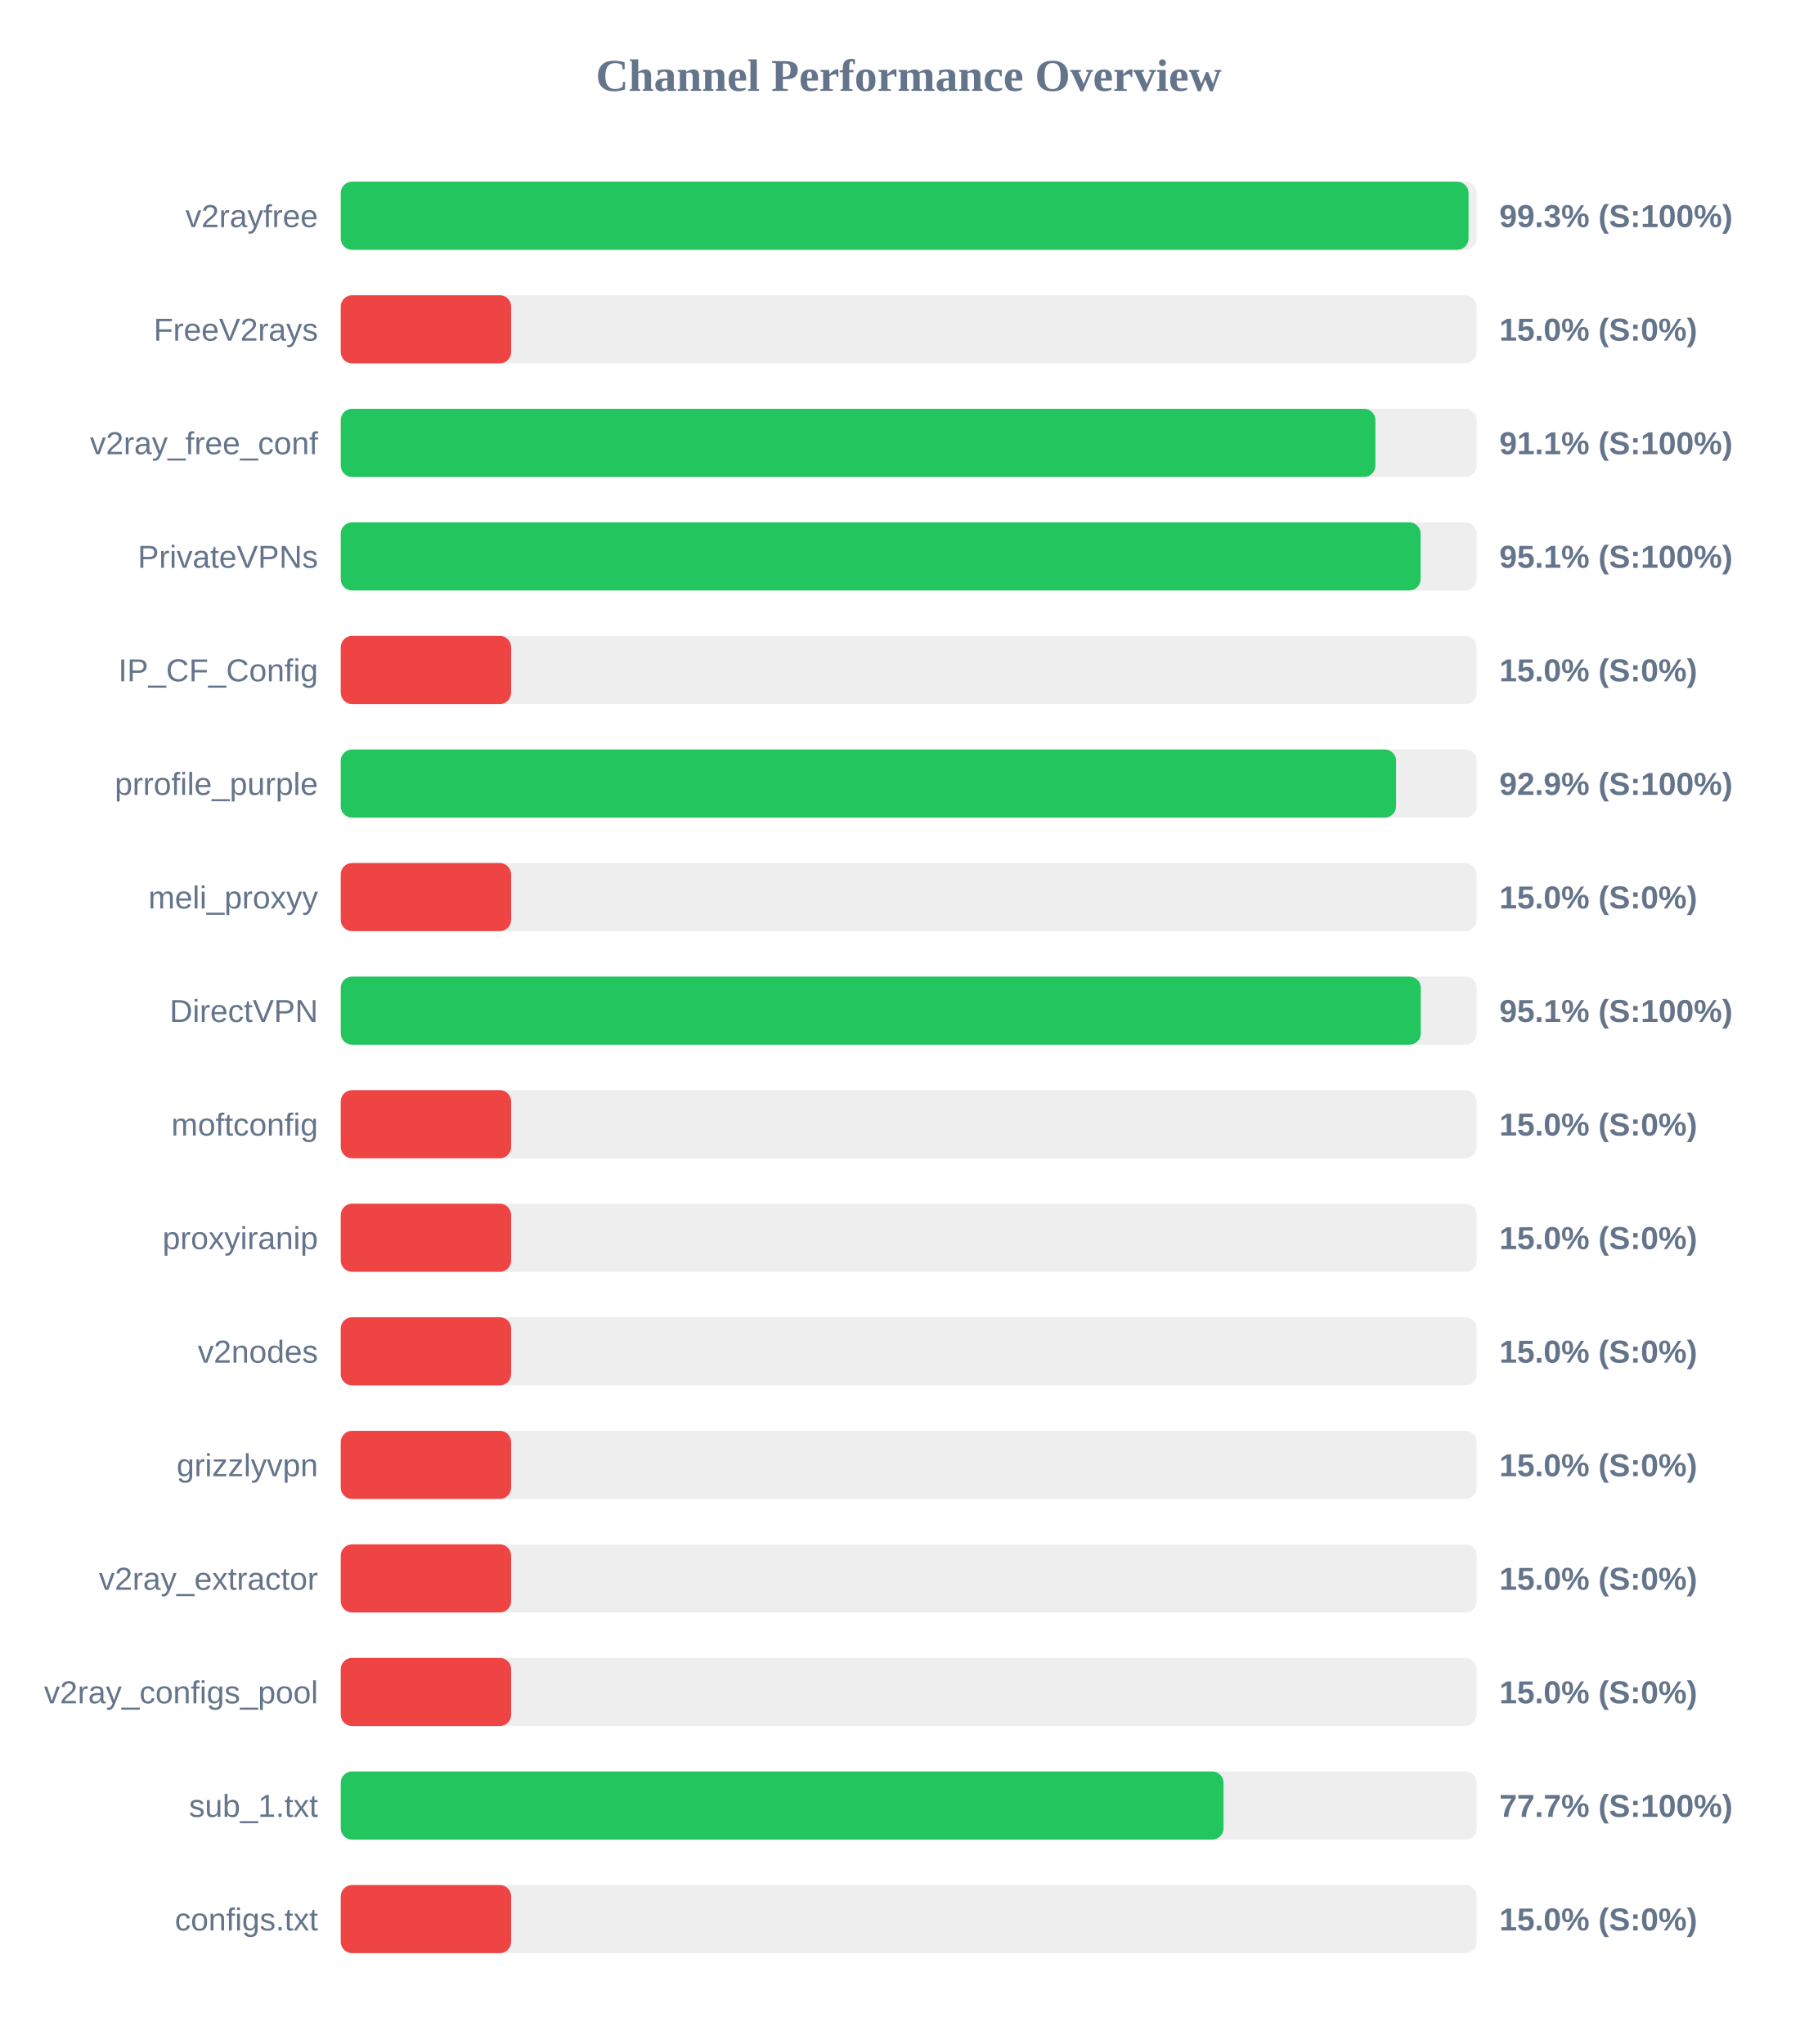
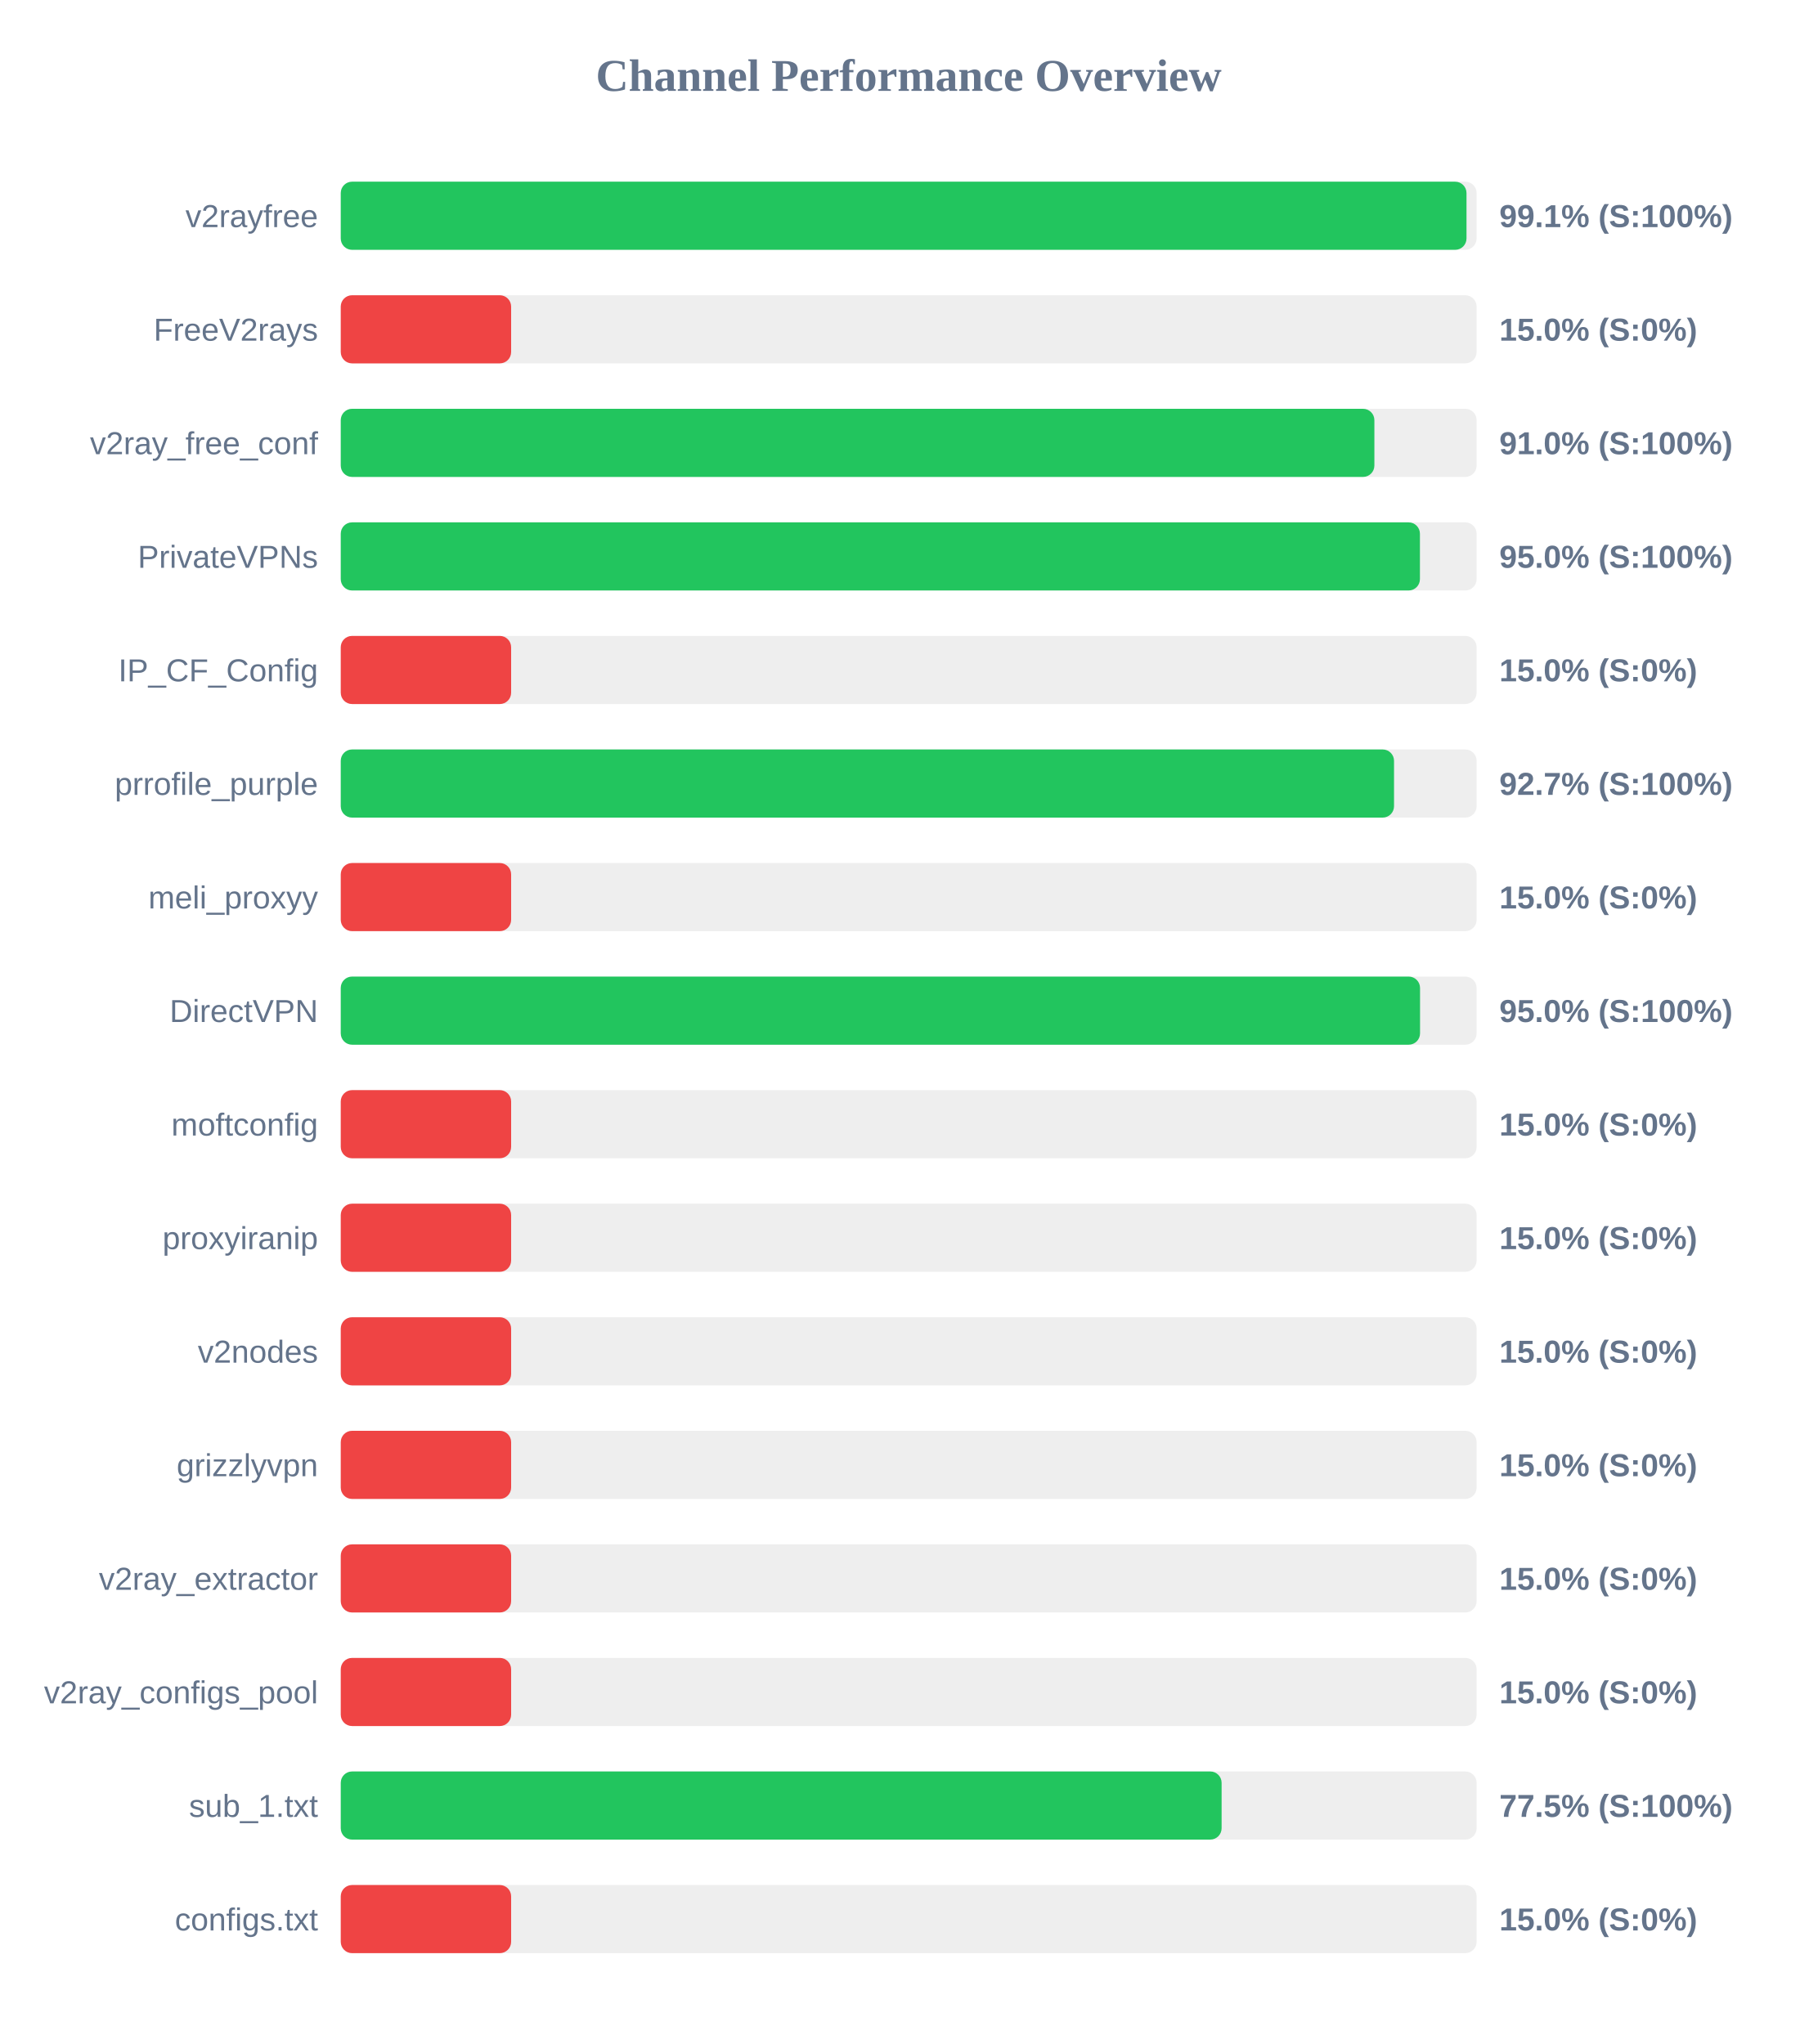
<svg xmlns="http://www.w3.org/2000/svg" width="800" height="900" version="1.1">
  <style>
        .row { font: 14px Arial; fill: #64748b; }
        .score { font: bold 14px Arial; fill: #64748b; }
    </style>
  <text x="400" y="40" text-anchor="middle" font-size="20px" font-weight="bold" fill="#64748b">Channel Performance Overview</text>
  <rect x="150" y="80" width="500" height="30" fill="#eee" rx="5" />
-   <rect x="150" y="80" width="496.45" height="30" fill="#22c55e" rx="5" />
+   <rect x="150" y="80" width="495.55" height="30" fill="#22c55e" rx="5" />
  <text x="140" y="100" text-anchor="end" class="row">v2rayfree</text>
-   <text x="660" y="100" text-anchor="start" class="score">99.3% (S:100%)</text>
+   <text x="660" y="100" text-anchor="start" class="score">99.1% (S:100%)</text>
  <rect x="150" y="130" width="500" height="30" fill="#eee" rx="5" />
  <rect x="150" y="130" width="75.0" height="30" fill="#ef4444" rx="5" />
  <text x="140" y="150" text-anchor="end" class="row">FreeV2rays</text>
  <text x="660" y="150" text-anchor="start" class="score">15.0% (S:0%)</text>
  <rect x="150" y="180" width="500" height="30" fill="#eee" rx="5" />
-   <rect x="150" y="180" width="455.45" height="30" fill="#22c55e" rx="5" />
+   <rect x="150" y="180" width="455.0" height="30" fill="#22c55e" rx="5" />
  <text x="140" y="200" text-anchor="end" class="row">v2ray_free_conf</text>
-   <text x="660" y="200" text-anchor="start" class="score">91.1% (S:100%)</text>
+   <text x="660" y="200" text-anchor="start" class="score">91.0% (S:100%)</text>
  <rect x="150" y="230" width="500" height="30" fill="#eee" rx="5" />
-   <rect x="150" y="230" width="475.35" height="30" fill="#22c55e" rx="5" />
+   <rect x="150" y="230" width="475.05" height="30" fill="#22c55e" rx="5" />
  <text x="140" y="250" text-anchor="end" class="row">PrivateVPNs</text>
-   <text x="660" y="250" text-anchor="start" class="score">95.1% (S:100%)</text>
+   <text x="660" y="250" text-anchor="start" class="score">95.0% (S:100%)</text>
  <rect x="150" y="280" width="500" height="30" fill="#eee" rx="5" />
  <rect x="150" y="280" width="75.0" height="30" fill="#ef4444" rx="5" />
  <text x="140" y="300" text-anchor="end" class="row">IP_CF_Config</text>
  <text x="660" y="300" text-anchor="start" class="score">15.0% (S:0%)</text>
  <rect x="150" y="330" width="500" height="30" fill="#eee" rx="5" />
-   <rect x="150" y="330" width="464.55" height="30" fill="#22c55e" rx="5" />
+   <rect x="150" y="330" width="463.65" height="30" fill="#22c55e" rx="5" />
  <text x="140" y="350" text-anchor="end" class="row">prrofile_purple</text>
-   <text x="660" y="350" text-anchor="start" class="score">92.9% (S:100%)</text>
+   <text x="660" y="350" text-anchor="start" class="score">92.7% (S:100%)</text>
  <rect x="150" y="380" width="500" height="30" fill="#eee" rx="5" />
  <rect x="150" y="380" width="75.0" height="30" fill="#ef4444" rx="5" />
  <text x="140" y="400" text-anchor="end" class="row">meli_proxyy</text>
  <text x="660" y="400" text-anchor="start" class="score">15.0% (S:0%)</text>
  <rect x="150" y="430" width="500" height="30" fill="#eee" rx="5" />
-   <rect x="150" y="430" width="475.45" height="30" fill="#22c55e" rx="5" />
+   <rect x="150" y="430" width="475.1" height="30" fill="#22c55e" rx="5" />
  <text x="140" y="450" text-anchor="end" class="row">DirectVPN</text>
-   <text x="660" y="450" text-anchor="start" class="score">95.1% (S:100%)</text>
+   <text x="660" y="450" text-anchor="start" class="score">95.0% (S:100%)</text>
  <rect x="150" y="480" width="500" height="30" fill="#eee" rx="5" />
  <rect x="150" y="480" width="75.0" height="30" fill="#ef4444" rx="5" />
  <text x="140" y="500" text-anchor="end" class="row">moftconfig</text>
  <text x="660" y="500" text-anchor="start" class="score">15.0% (S:0%)</text>
  <rect x="150" y="530" width="500" height="30" fill="#eee" rx="5" />
  <rect x="150" y="530" width="75.0" height="30" fill="#ef4444" rx="5" />
  <text x="140" y="550" text-anchor="end" class="row">proxyiranip</text>
  <text x="660" y="550" text-anchor="start" class="score">15.0% (S:0%)</text>
  <rect x="150" y="580" width="500" height="30" fill="#eee" rx="5" />
  <rect x="150" y="580" width="75.0" height="30" fill="#ef4444" rx="5" />
  <text x="140" y="600" text-anchor="end" class="row">v2nodes</text>
  <text x="660" y="600" text-anchor="start" class="score">15.0% (S:0%)</text>
  <rect x="150" y="630" width="500" height="30" fill="#eee" rx="5" />
  <rect x="150" y="630" width="75.0" height="30" fill="#ef4444" rx="5" />
  <text x="140" y="650" text-anchor="end" class="row">grizzlyvpn</text>
  <text x="660" y="650" text-anchor="start" class="score">15.0% (S:0%)</text>
  <rect x="150" y="680" width="500" height="30" fill="#eee" rx="5" />
  <rect x="150" y="680" width="75.0" height="30" fill="#ef4444" rx="5" />
  <text x="140" y="700" text-anchor="end" class="row">v2ray_extractor</text>
  <text x="660" y="700" text-anchor="start" class="score">15.0% (S:0%)</text>
  <rect x="150" y="730" width="500" height="30" fill="#eee" rx="5" />
  <rect x="150" y="730" width="75.0" height="30" fill="#ef4444" rx="5" />
  <text x="140" y="750" text-anchor="end" class="row">v2ray_configs_pool</text>
  <text x="660" y="750" text-anchor="start" class="score">15.0% (S:0%)</text>
  <rect x="150" y="780" width="500" height="30" fill="#eee" rx="5" />
-   <rect x="150" y="780" width="388.6" height="30" fill="#22c55e" rx="5" />
+   <rect x="150" y="780" width="387.75" height="30" fill="#22c55e" rx="5" />
  <text x="140" y="800" text-anchor="end" class="row">sub_1.txt</text>
-   <text x="660" y="800" text-anchor="start" class="score">77.7% (S:100%)</text>
+   <text x="660" y="800" text-anchor="start" class="score">77.5% (S:100%)</text>
  <rect x="150" y="830" width="500" height="30" fill="#eee" rx="5" />
  <rect x="150" y="830" width="75.0" height="30" fill="#ef4444" rx="5" />
  <text x="140" y="850" text-anchor="end" class="row">configs.txt</text>
  <text x="660" y="850" text-anchor="start" class="score">15.0% (S:0%)</text>
</svg>
